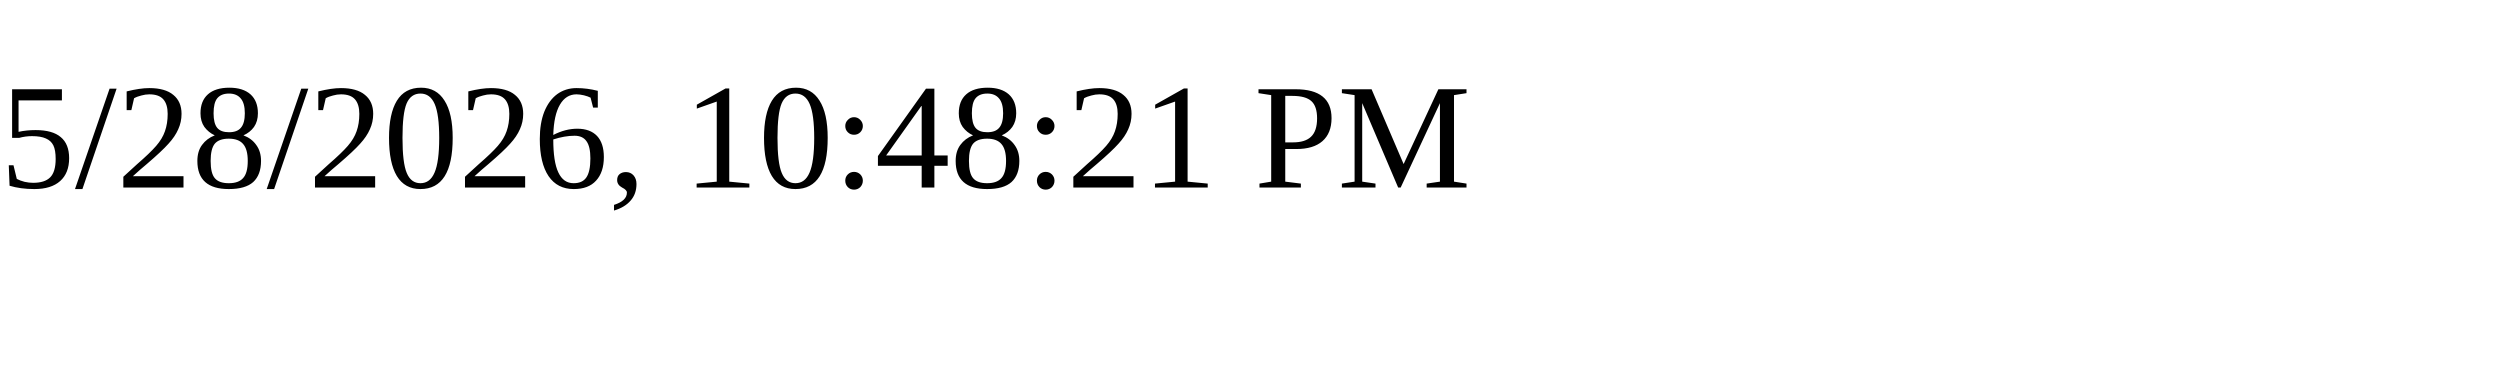
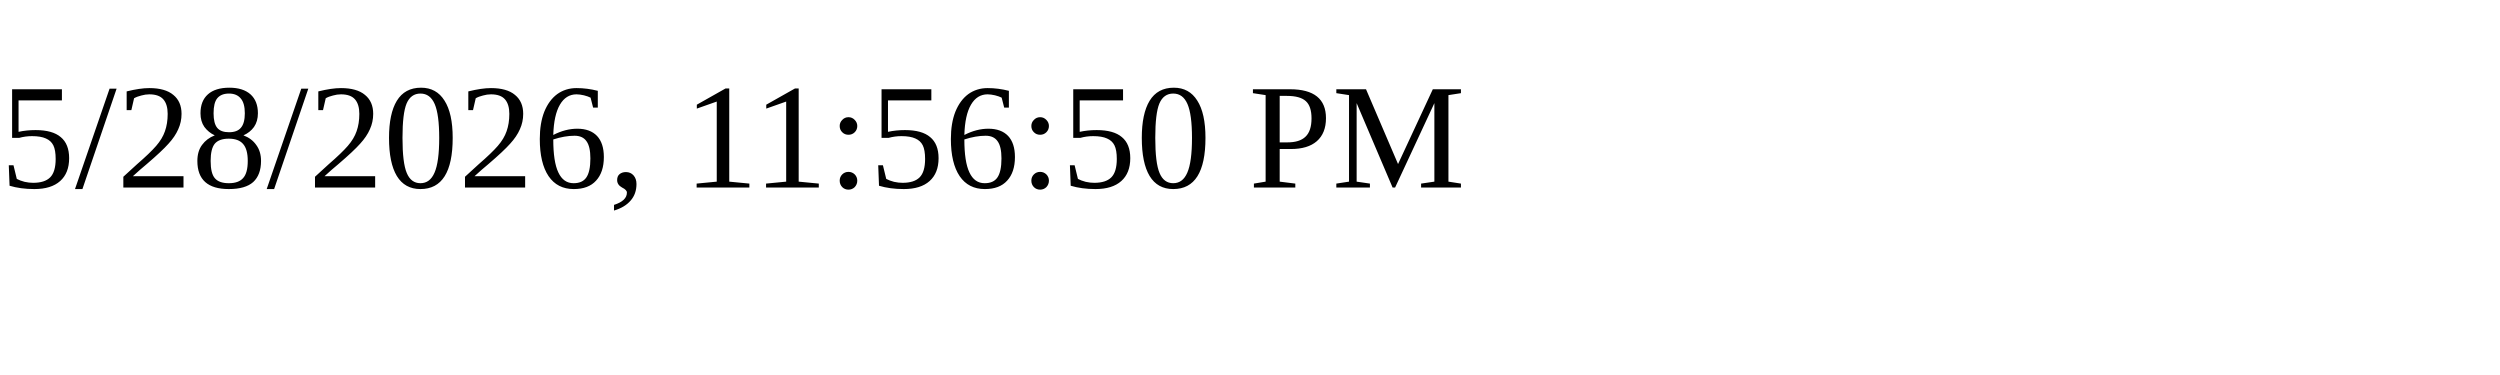
<svg xmlns="http://www.w3.org/2000/svg" height="30" width="200">
-   <text x="0" y="15">5/28/2026, 10:48:21 PM</text>
+   <text x="0" y="15">5/28/2026, 11:56:50 PM</text>
</svg>
